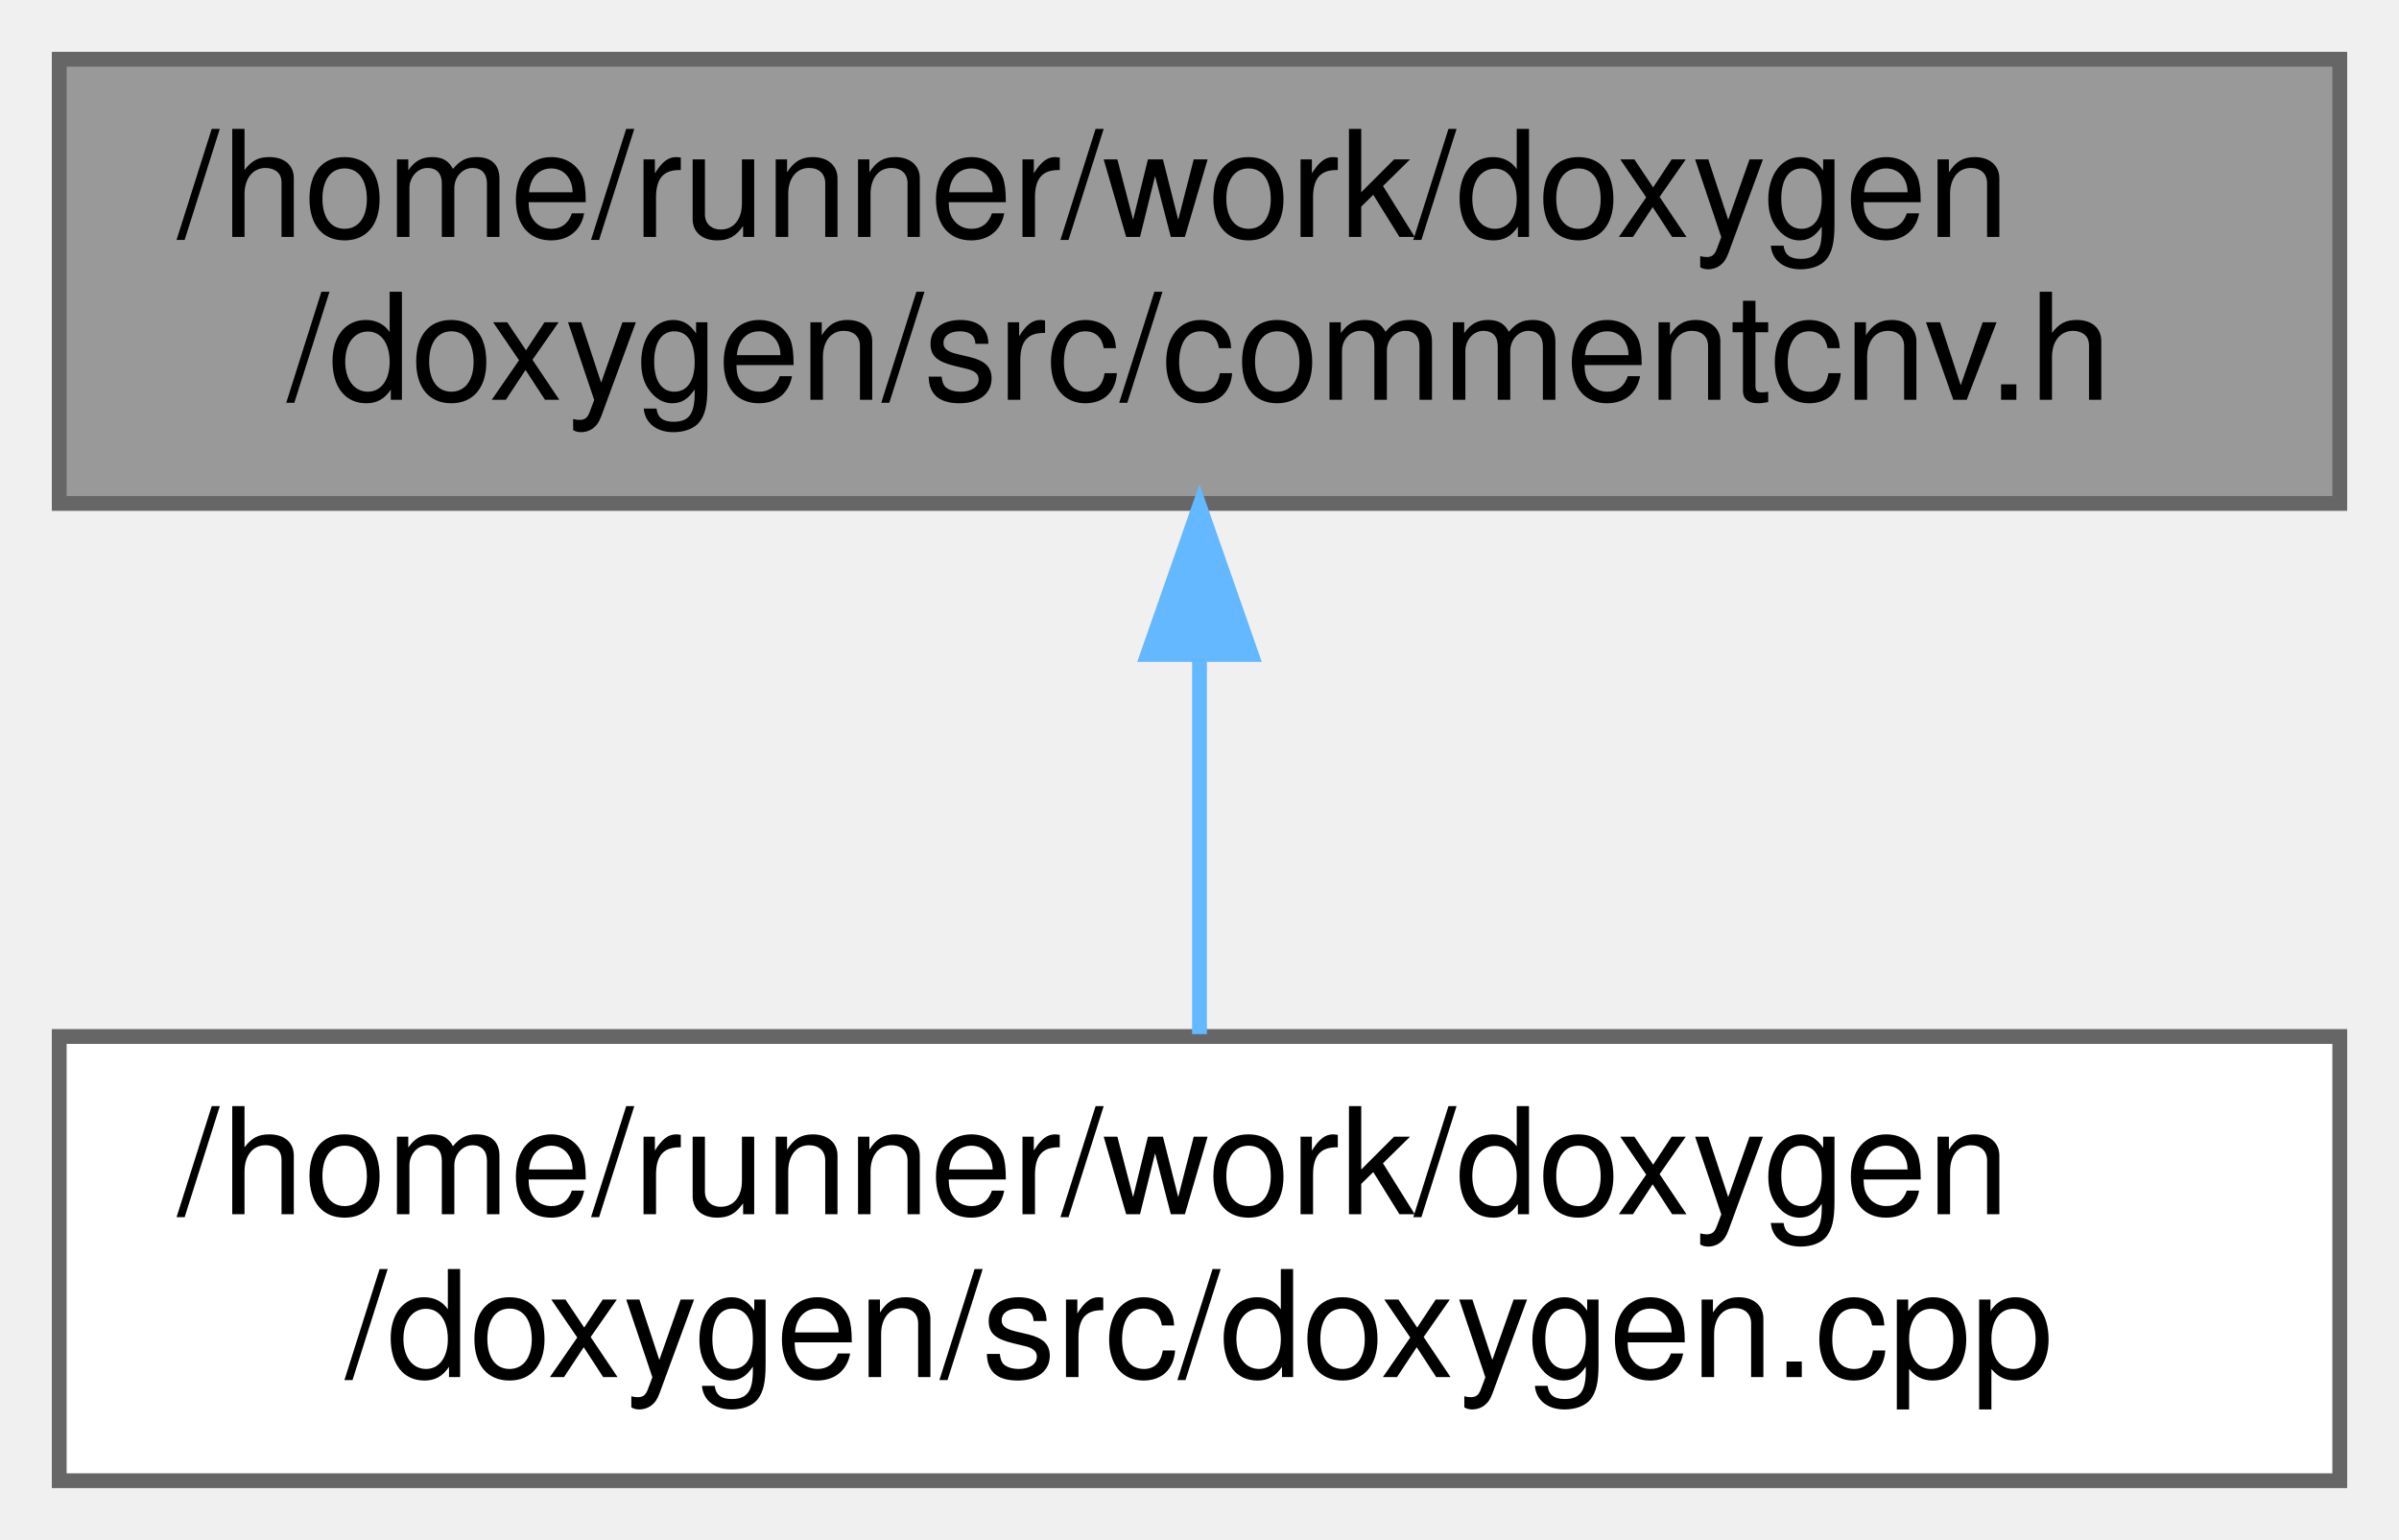
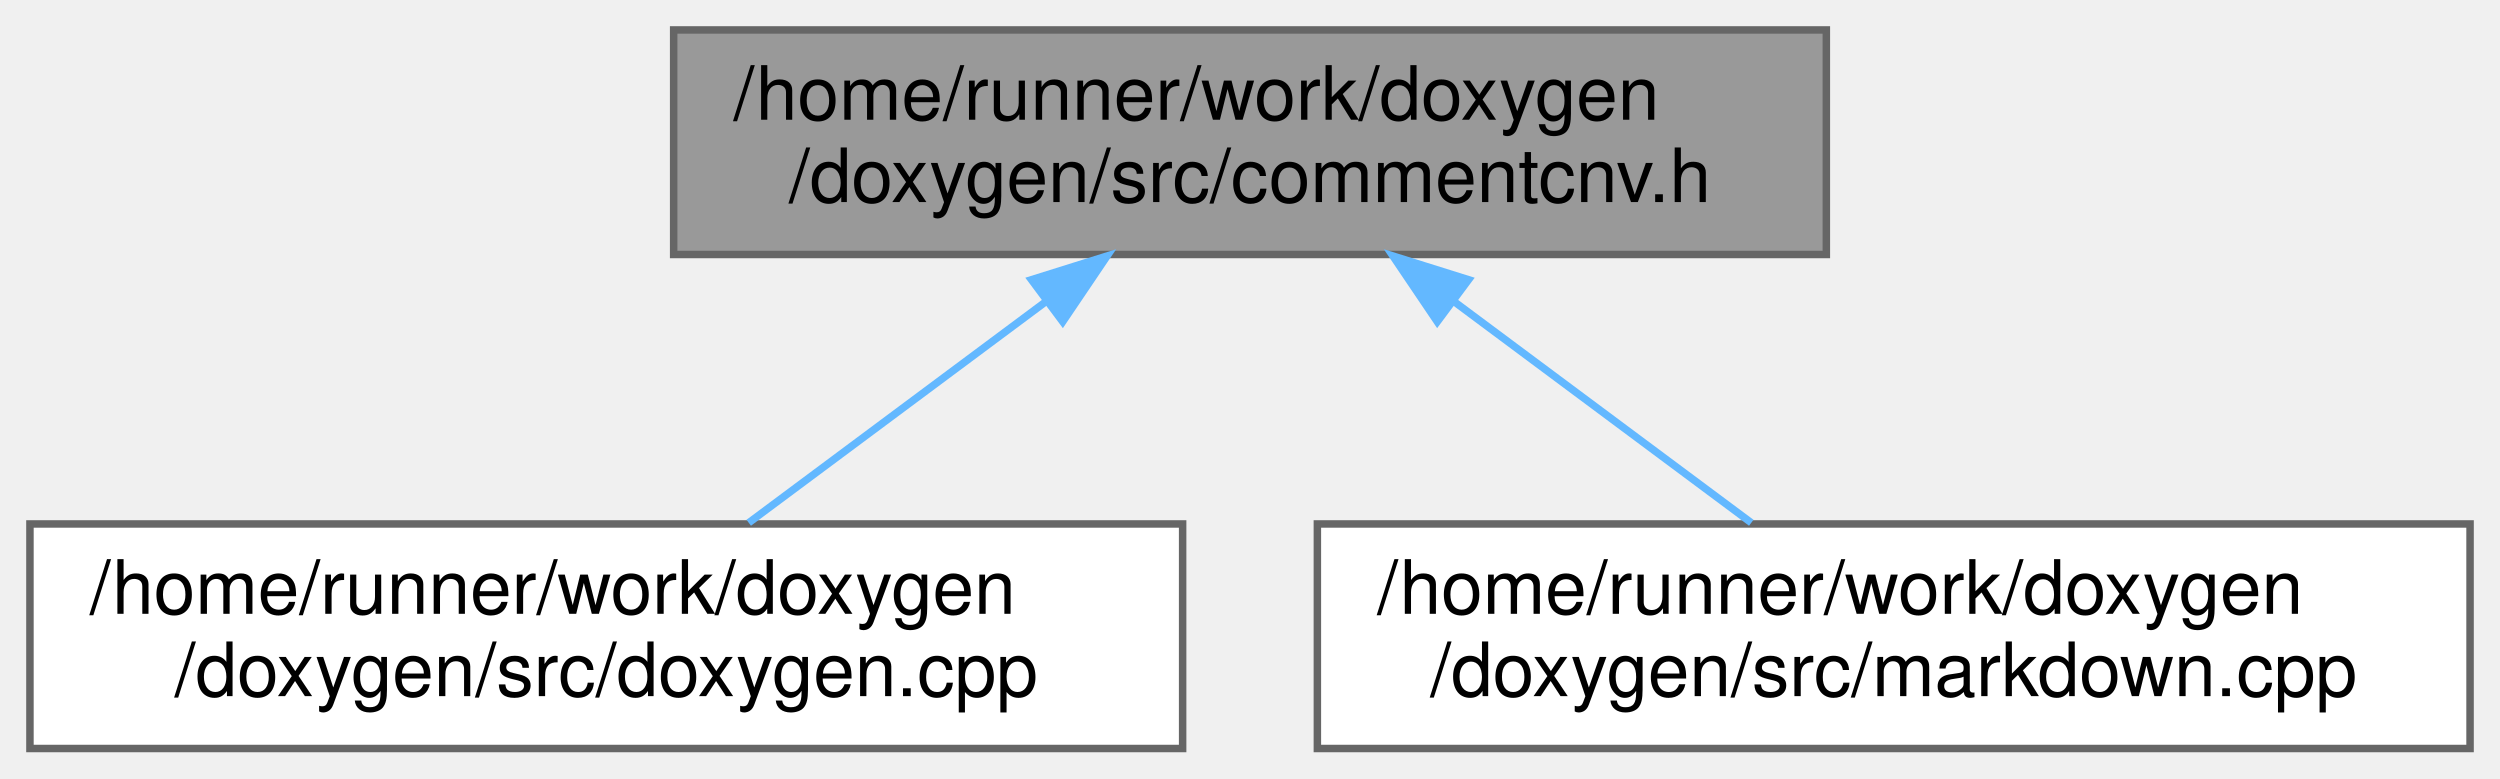
- <svg xmlns="http://www.w3.org/2000/svg" xmlns:xlink="http://www.w3.org/1999/xlink" width="162pt" height="104pt" viewBox="0.00 0.00 162.00 104.00">
+ <svg xmlns="http://www.w3.org/2000/svg" xmlns:xlink="http://www.w3.org/1999/xlink" width="334pt" height="104pt" viewBox="0.00 0.00 334.00 104.00">
  <g id="graph0" class="graph" transform="scale(1 1) rotate(0) translate(4 100)">
    <g id="node1" class="node">
      <g id="a_node1">
        <a xlink:title="First pass comment processing.">
-           <polygon fill="#999999" stroke="#666666" points="154,-96 0,-96 0,-66 154,-66 154,-96" />
-           <text text-anchor="start" x="8" y="-84" font-family="Helvetica,sans-Serif" font-size="10.00">/home/runner/work/doxygen</text>
-           <text text-anchor="middle" x="77" y="-73" font-family="Helvetica,sans-Serif" font-size="10.00">/doxygen/src/commentcnv.h</text>
+           <polygon fill="#999999" stroke="#666666" points="240,-96 86,-96 86,-66 240,-66 240,-96" />
+           <text text-anchor="start" x="94" y="-84" font-family="Helvetica,sans-Serif" font-size="10.00">/home/runner/work/doxygen</text>
+           <text text-anchor="middle" x="163" y="-73" font-family="Helvetica,sans-Serif" font-size="10.00">/doxygen/src/commentcnv.h</text>
        </a>
      </g>
    </g>
    <g id="node2" class="node">
      <g id="a_node2">
        <a xlink:href="../../dc/d98/doxygen_8cpp.html" target="_top" xlink:title=" ">
          <polygon fill="white" stroke="#666666" points="154,-30 0,-30 0,0 154,0 154,-30" />
          <text text-anchor="start" x="8" y="-18" font-family="Helvetica,sans-Serif" font-size="10.00">/home/runner/work/doxygen</text>
          <text text-anchor="middle" x="77" y="-7" font-family="Helvetica,sans-Serif" font-size="10.00">/doxygen/src/doxygen.cpp</text>
        </a>
      </g>
    </g>
    <g id="edge1" class="edge">
-       <path fill="none" stroke="#63b8ff" d="M77,-55.54C77,-46.96 77,-37.61 77,-30.16" />
-       <polygon fill="#63b8ff" stroke="#63b8ff" points="73.5,-55.8 77,-65.8 80.5,-55.8 73.5,-55.8" />
+       <path fill="none" stroke="#63b8ff" d="M135.79,-59.75C122.86,-50.13 107.71,-38.86 96.03,-30.16" />
+       <polygon fill="#63b8ff" stroke="#63b8ff" points="133.8,-62.63 143.91,-65.8 137.98,-57.02 133.8,-62.63" />
+     </g>
+     <g id="node3" class="node">
+       <g id="a_node3">
+         <a xlink:href="../../de/d04/markdown_8cpp.html" target="_top" xlink:title=" ">
+           <polygon fill="white" stroke="#666666" points="326,-30 172,-30 172,0 326,0 326,-30" />
+           <text text-anchor="start" x="180" y="-18" font-family="Helvetica,sans-Serif" font-size="10.00">/home/runner/work/doxygen</text>
+           <text text-anchor="middle" x="249" y="-7" font-family="Helvetica,sans-Serif" font-size="10.00">/doxygen/src/markdown.cpp</text>
+         </a>
+       </g>
+     </g>
+     <g id="edge2" class="edge">
+       <path fill="none" stroke="#63b8ff" d="M190.21,-59.75C203.14,-50.13 218.29,-38.86 229.97,-30.16" />
+       <polygon fill="#63b8ff" stroke="#63b8ff" points="188.02,-57.02 182.09,-65.8 192.2,-62.63 188.02,-57.02" />
    </g>
  </g>
</svg>
